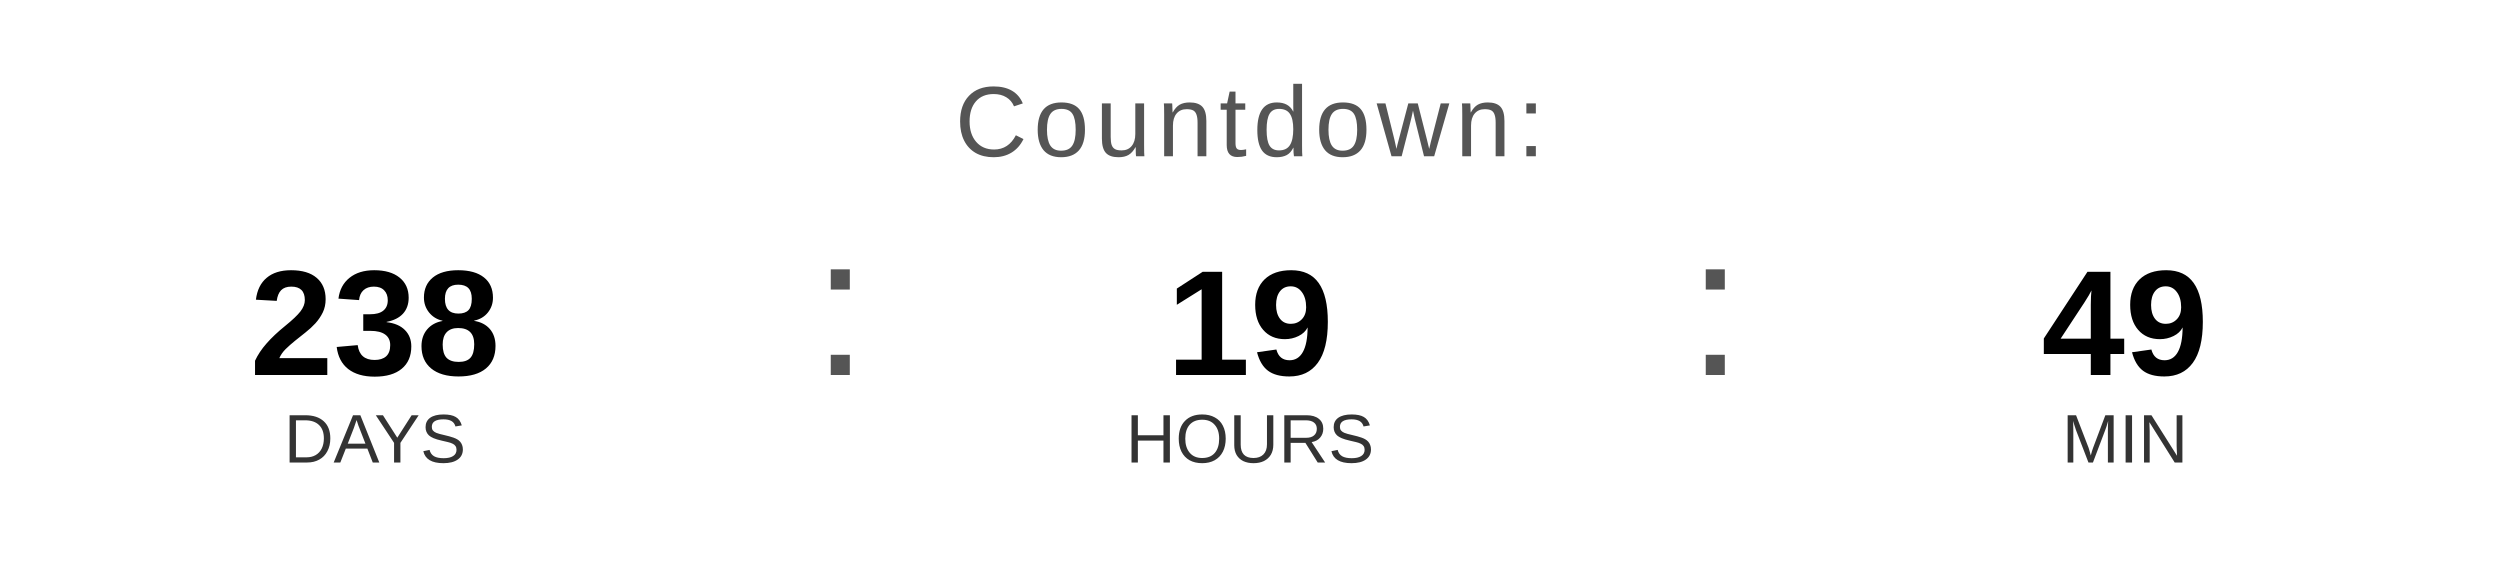
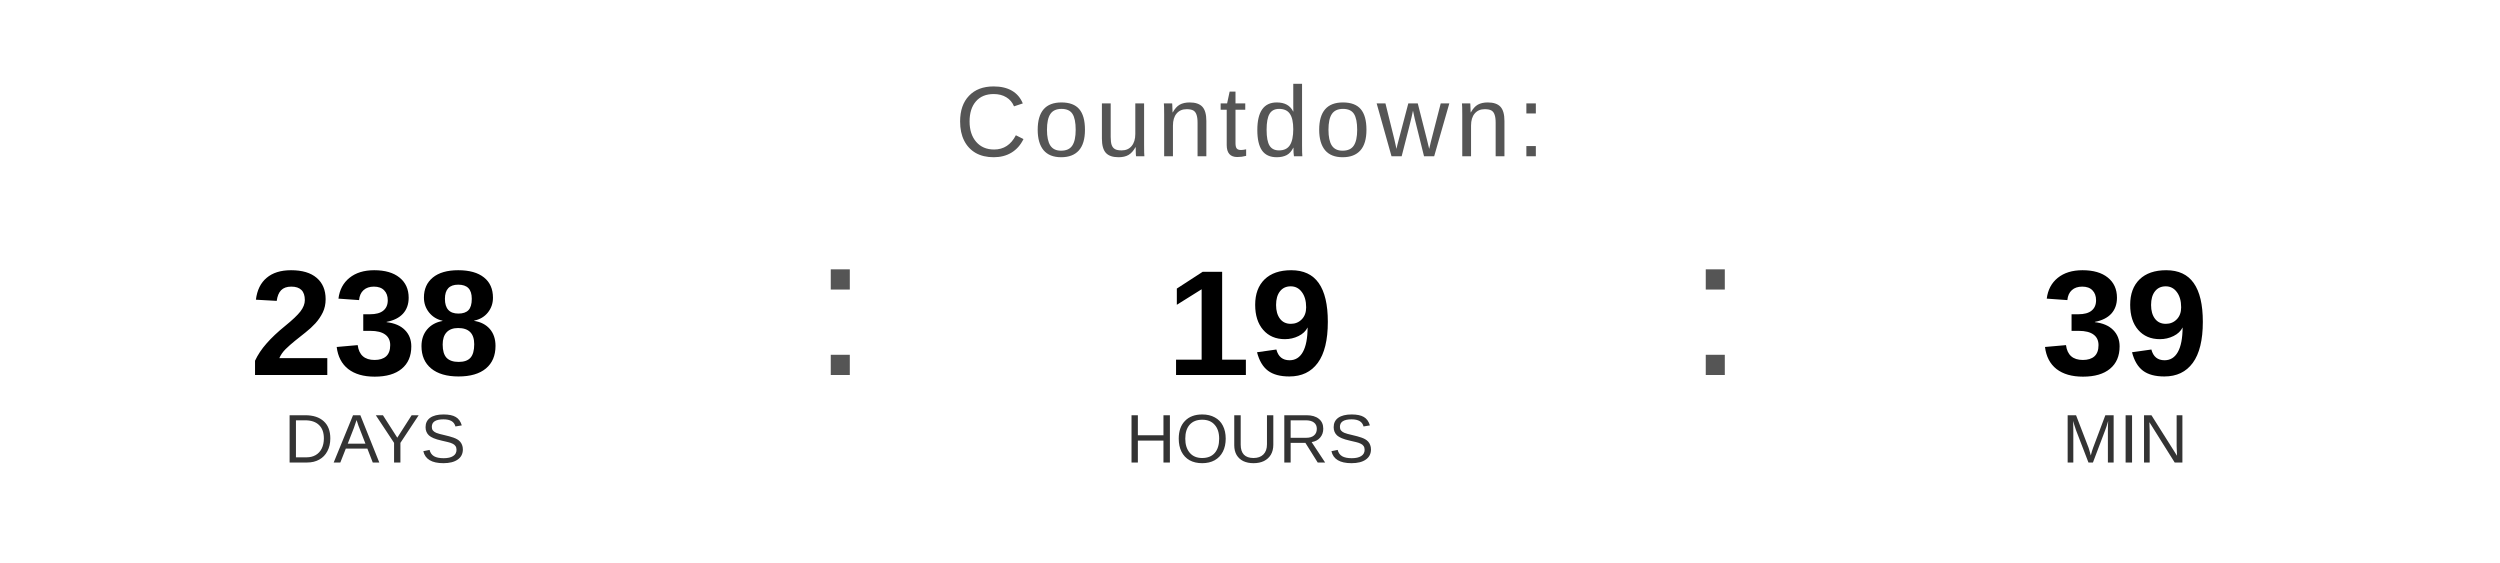
<svg xmlns="http://www.w3.org/2000/svg" width="400" height="90" viewBox="0 0 400 90">
  <text x="200" y="25" font-family="Arial, Helvetica, sans-serif" font-size="16" fill="#555555" text-anchor="middle" letter-spacing="1">
    Countdown:
  </text>
  <text x="60" y="60" font-family="Arial, Helvetica, sans-serif" font-size="24" font-weight="bold" fill="#000000" text-anchor="middle">238</text>
  <text x="60" y="74" font-family="Arial, Helvetica, sans-serif" font-size="11" fill="#333333" text-anchor="middle">DAYS</text>
  <text x="130" y="60" font-family="Arial, sans-serif" font-size="32" fill="#555555">:</text>
  <text x="200" y="60" font-family="Arial, Helvetica, sans-serif" font-size="24" font-weight="bold" fill="#000000" text-anchor="middle">19</text>
  <text x="200" y="74" font-family="Arial, Helvetica, sans-serif" font-size="11" fill="#333333" text-anchor="middle">HOURS</text>
  <text x="270" y="60" font-family="Arial, sans-serif" font-size="32" fill="#555555">:</text>
-   <text x="340" y="60" font-family="Arial, Helvetica, sans-serif" font-size="24" font-weight="bold" fill="#000000" text-anchor="middle">49</text>
+   <text x="340" y="60" font-family="Arial, Helvetica, sans-serif" font-size="24" font-weight="bold" fill="#000000" text-anchor="middle">39</text>
  <text x="340" y="74" font-family="Arial, Helvetica, sans-serif" font-size="11" fill="#333333" text-anchor="middle">MIN</text>
</svg>
